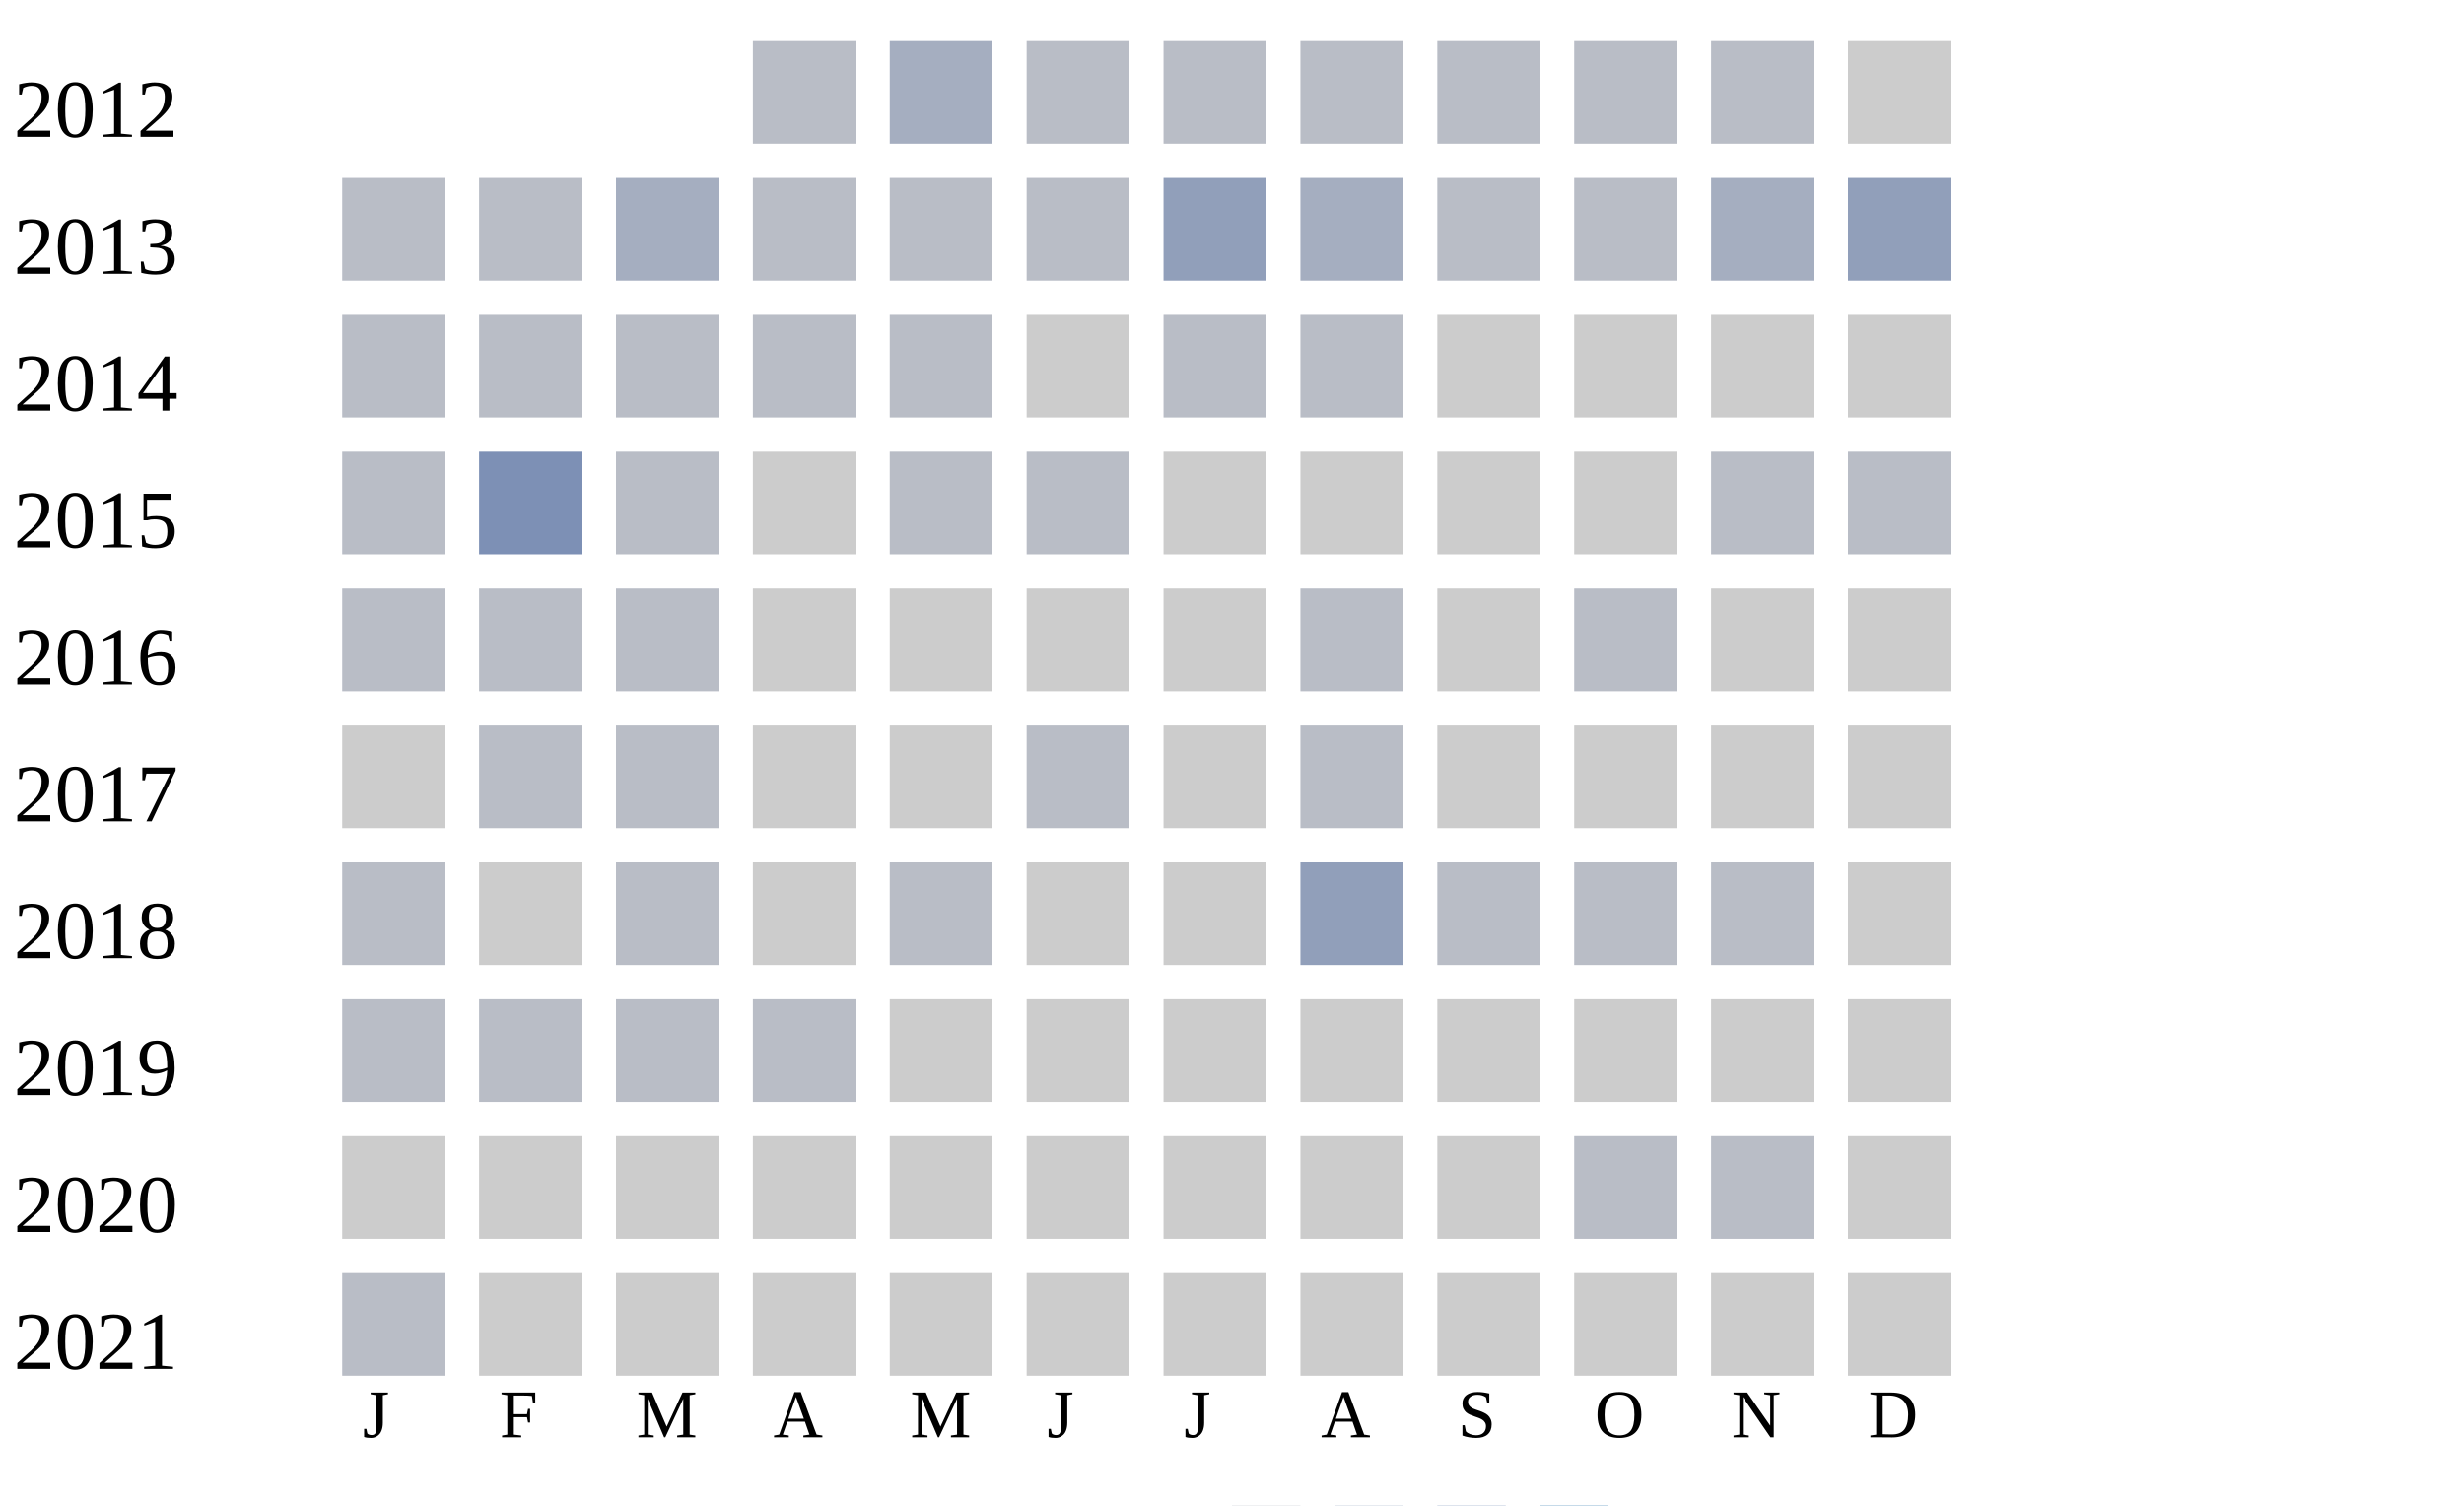
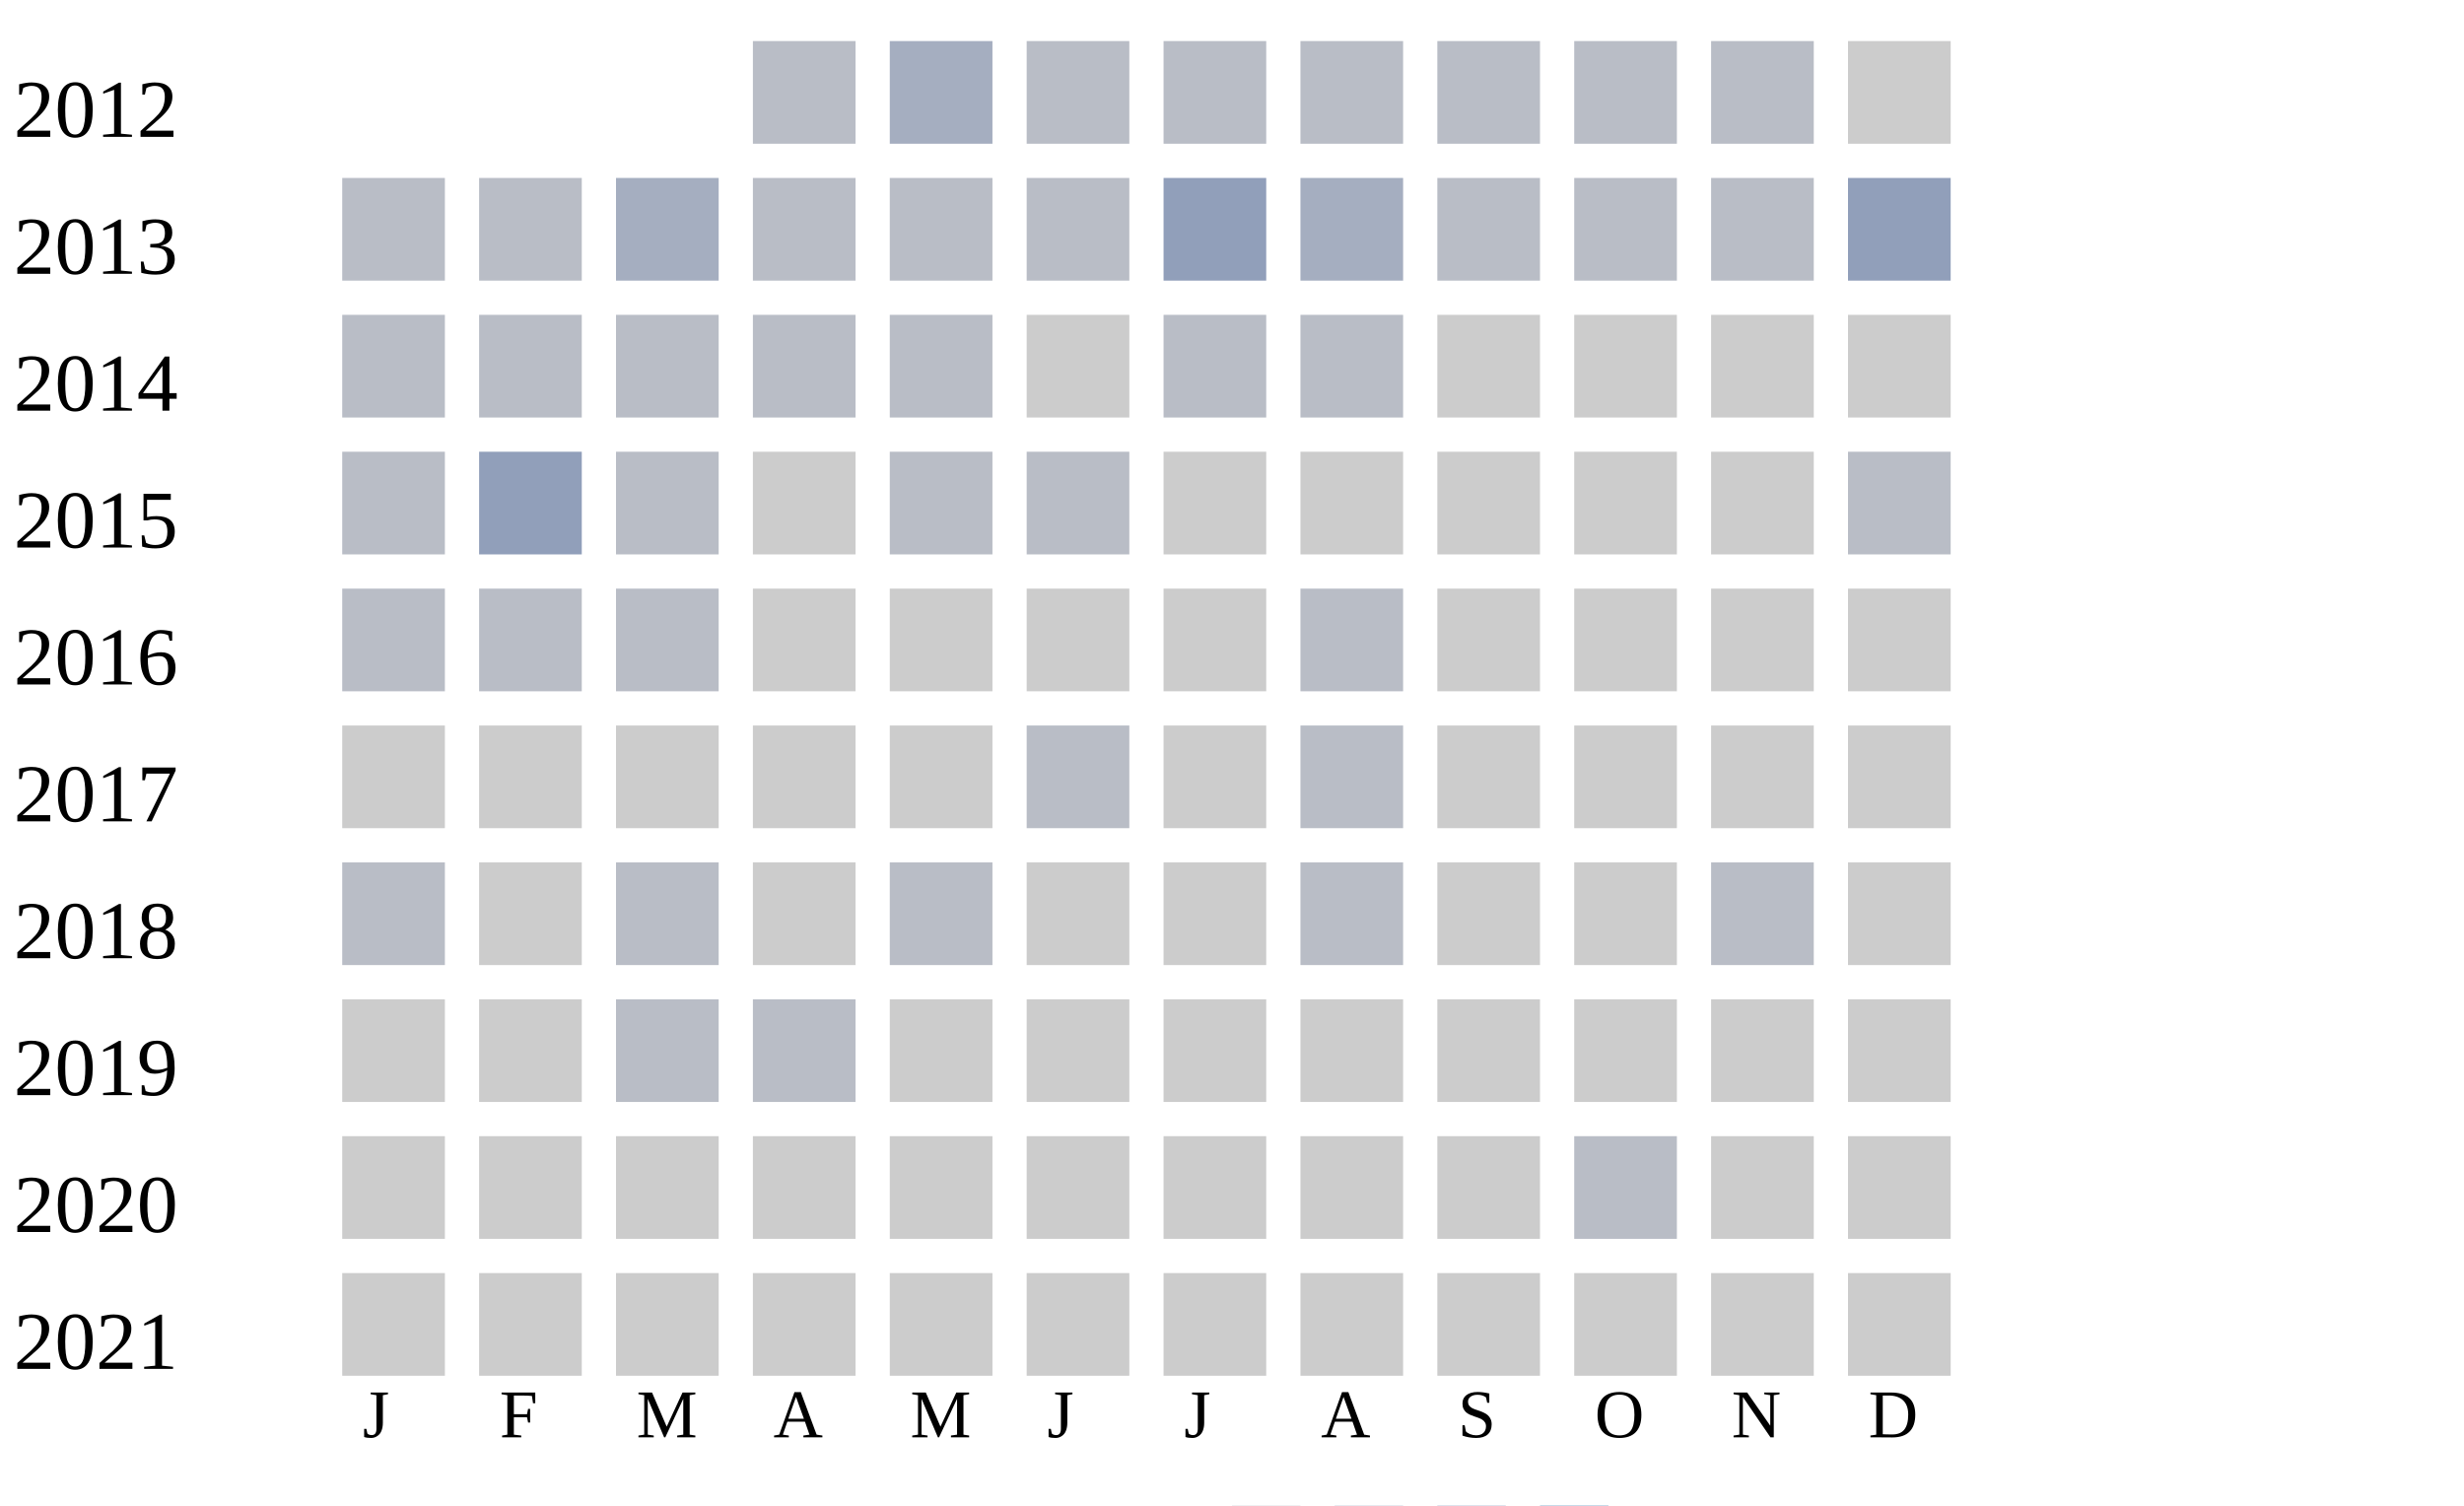
<svg xmlns="http://www.w3.org/2000/svg" width="360" height="220">
  <g transform="translate(0 0)">
    <text x="2" y="20">2012</text>
    <rect x="110" y="6" width="15" height="15" fill="#b9bdc6" />
    <rect x="130" y="6" width="15" height="15" fill="#a5aec0" />
    <rect x="150" y="6" width="15" height="15" fill="#b9bdc6" />
    <rect x="170" y="6" width="15" height="15" fill="#b9bdc6" />
    <rect x="190" y="6" width="15" height="15" fill="#b9bdc6" />
    <rect x="210" y="6" width="15" height="15" fill="#b9bdc6" />
    <rect x="230" y="6" width="15" height="15" fill="#b9bdc6" />
    <rect x="250" y="6" width="15" height="15" fill="#b9bdc6" />
    <rect x="270" y="6" width="15" height="15" fill="#cccccc" />
  </g>
  <g transform="translate(0 20)">
    <text x="2" y="20">2013</text>
    <rect x="50" y="6" width="15" height="15" fill="#b9bdc6" />
    <rect x="70" y="6" width="15" height="15" fill="#b9bdc6" />
    <rect x="90" y="6" width="15" height="15" fill="#a5aec0" />
    <rect x="110" y="6" width="15" height="15" fill="#b9bdc6" />
    <rect x="130" y="6" width="15" height="15" fill="#b9bdc6" />
    <rect x="150" y="6" width="15" height="15" fill="#b9bdc6" />
    <rect x="170" y="6" width="15" height="15" fill="#919fba" />
    <rect x="190" y="6" width="15" height="15" fill="#a5aec0" />
    <rect x="210" y="6" width="15" height="15" fill="#b9bdc6" />
    <rect x="230" y="6" width="15" height="15" fill="#b9bdc6" />
-     <rect x="250" y="6" width="15" height="15" fill="#a5aec0" />
+     <rect x="250" y="6" width="15" height="15" fill="#b9bdc6" />
    <rect x="270" y="6" width="15" height="15" fill="#919fba" />
  </g>
  <g transform="translate(0 40)">
    <text x="2" y="20">2014</text>
    <rect x="50" y="6" width="15" height="15" fill="#b9bdc6" />
    <rect x="70" y="6" width="15" height="15" fill="#b9bdc6" />
    <rect x="90" y="6" width="15" height="15" fill="#b9bdc6" />
    <rect x="110" y="6" width="15" height="15" fill="#b9bdc6" />
    <rect x="130" y="6" width="15" height="15" fill="#b9bdc6" />
    <rect x="150" y="6" width="15" height="15" fill="#cccccc" />
    <rect x="170" y="6" width="15" height="15" fill="#b9bdc6" />
    <rect x="190" y="6" width="15" height="15" fill="#b9bdc6" />
    <rect x="210" y="6" width="15" height="15" fill="#cccccc" />
    <rect x="230" y="6" width="15" height="15" fill="#cccccc" />
    <rect x="250" y="6" width="15" height="15" fill="#cccccc" />
    <rect x="270" y="6" width="15" height="15" fill="#cccccc" />
  </g>
  <g transform="translate(0 60)">
    <text x="2" y="20">2015</text>
    <rect x="50" y="6" width="15" height="15" fill="#b9bdc6" />
-     <rect x="70" y="6" width="15" height="15" fill="#7d90b5" />
+     <rect x="70" y="6" width="15" height="15" fill="#919fba" />
    <rect x="90" y="6" width="15" height="15" fill="#b9bdc6" />
    <rect x="110" y="6" width="15" height="15" fill="#cccccc" />
    <rect x="130" y="6" width="15" height="15" fill="#b9bdc6" />
    <rect x="150" y="6" width="15" height="15" fill="#b9bdc6" />
    <rect x="170" y="6" width="15" height="15" fill="#cccccc" />
    <rect x="190" y="6" width="15" height="15" fill="#cccccc" />
    <rect x="210" y="6" width="15" height="15" fill="#cccccc" />
    <rect x="230" y="6" width="15" height="15" fill="#cccccc" />
-     <rect x="250" y="6" width="15" height="15" fill="#b9bdc6" />
+     <rect x="250" y="6" width="15" height="15" fill="#cccccc" />
    <rect x="270" y="6" width="15" height="15" fill="#b9bdc6" />
  </g>
  <g transform="translate(0 80)">
    <text x="2" y="20">2016</text>
    <rect x="50" y="6" width="15" height="15" fill="#b9bdc6" />
    <rect x="70" y="6" width="15" height="15" fill="#b9bdc6" />
    <rect x="90" y="6" width="15" height="15" fill="#b9bdc6" />
    <rect x="110" y="6" width="15" height="15" fill="#cccccc" />
    <rect x="130" y="6" width="15" height="15" fill="#cccccc" />
    <rect x="150" y="6" width="15" height="15" fill="#cccccc" />
    <rect x="170" y="6" width="15" height="15" fill="#cccccc" />
    <rect x="190" y="6" width="15" height="15" fill="#b9bdc6" />
    <rect x="210" y="6" width="15" height="15" fill="#cccccc" />
-     <rect x="230" y="6" width="15" height="15" fill="#b9bdc6" />
+     <rect x="230" y="6" width="15" height="15" fill="#cccccc" />
    <rect x="250" y="6" width="15" height="15" fill="#cccccc" />
    <rect x="270" y="6" width="15" height="15" fill="#cccccc" />
  </g>
  <g transform="translate(0 100)">
    <text x="2" y="20">2017</text>
    <rect x="50" y="6" width="15" height="15" fill="#cccccc" />
-     <rect x="70" y="6" width="15" height="15" fill="#b9bdc6" />
-     <rect x="90" y="6" width="15" height="15" fill="#b9bdc6" />
+     <rect x="70" y="6" width="15" height="15" fill="#cccccc" />
+     <rect x="90" y="6" width="15" height="15" fill="#cccccc" />
    <rect x="110" y="6" width="15" height="15" fill="#cccccc" />
    <rect x="130" y="6" width="15" height="15" fill="#cccccc" />
    <rect x="150" y="6" width="15" height="15" fill="#b9bdc6" />
    <rect x="170" y="6" width="15" height="15" fill="#cccccc" />
    <rect x="190" y="6" width="15" height="15" fill="#b9bdc6" />
    <rect x="210" y="6" width="15" height="15" fill="#cccccc" />
    <rect x="230" y="6" width="15" height="15" fill="#cccccc" />
    <rect x="250" y="6" width="15" height="15" fill="#cccccc" />
    <rect x="270" y="6" width="15" height="15" fill="#cccccc" />
  </g>
  <g transform="translate(0 120)">
    <text x="2" y="20">2018</text>
    <rect x="50" y="6" width="15" height="15" fill="#b9bdc6" />
    <rect x="70" y="6" width="15" height="15" fill="#cccccc" />
    <rect x="90" y="6" width="15" height="15" fill="#b9bdc6" />
    <rect x="110" y="6" width="15" height="15" fill="#cccccc" />
    <rect x="130" y="6" width="15" height="15" fill="#b9bdc6" />
    <rect x="150" y="6" width="15" height="15" fill="#cccccc" />
    <rect x="170" y="6" width="15" height="15" fill="#cccccc" />
-     <rect x="190" y="6" width="15" height="15" fill="#919fba" />
-     <rect x="210" y="6" width="15" height="15" fill="#b9bdc6" />
-     <rect x="230" y="6" width="15" height="15" fill="#b9bdc6" />
+     <rect x="190" y="6" width="15" height="15" fill="#b9bdc6" />
+     <rect x="210" y="6" width="15" height="15" fill="#cccccc" />
+     <rect x="230" y="6" width="15" height="15" fill="#cccccc" />
    <rect x="250" y="6" width="15" height="15" fill="#b9bdc6" />
    <rect x="270" y="6" width="15" height="15" fill="#cccccc" />
  </g>
  <g transform="translate(0 140)">
    <text x="2" y="20">2019</text>
-     <rect x="50" y="6" width="15" height="15" fill="#b9bdc6" />
-     <rect x="70" y="6" width="15" height="15" fill="#b9bdc6" />
+     <rect x="50" y="6" width="15" height="15" fill="#cccccc" />
+     <rect x="70" y="6" width="15" height="15" fill="#cccccc" />
    <rect x="90" y="6" width="15" height="15" fill="#b9bdc6" />
    <rect x="110" y="6" width="15" height="15" fill="#b9bdc6" />
    <rect x="130" y="6" width="15" height="15" fill="#cccccc" />
    <rect x="150" y="6" width="15" height="15" fill="#cccccc" />
    <rect x="170" y="6" width="15" height="15" fill="#cccccc" />
    <rect x="190" y="6" width="15" height="15" fill="#cccccc" />
    <rect x="210" y="6" width="15" height="15" fill="#cccccc" />
    <rect x="230" y="6" width="15" height="15" fill="#cccccc" />
    <rect x="250" y="6" width="15" height="15" fill="#cccccc" />
    <rect x="270" y="6" width="15" height="15" fill="#cccccc" />
  </g>
  <g transform="translate(0 160)">
    <text x="2" y="20">2020</text>
    <rect x="50" y="6" width="15" height="15" fill="#cccccc" />
    <rect x="70" y="6" width="15" height="15" fill="#cccccc" />
    <rect x="90" y="6" width="15" height="15" fill="#cccccc" />
    <rect x="110" y="6" width="15" height="15" fill="#cccccc" />
    <rect x="130" y="6" width="15" height="15" fill="#cccccc" />
    <rect x="150" y="6" width="15" height="15" fill="#cccccc" />
    <rect x="170" y="6" width="15" height="15" fill="#cccccc" />
    <rect x="190" y="6" width="15" height="15" fill="#cccccc" />
    <rect x="210" y="6" width="15" height="15" fill="#cccccc" />
    <rect x="230" y="6" width="15" height="15" fill="#b9bdc6" />
-     <rect x="250" y="6" width="15" height="15" fill="#b9bdc6" />
+     <rect x="250" y="6" width="15" height="15" fill="#cccccc" />
    <rect x="270" y="6" width="15" height="15" fill="#cccccc" />
  </g>
  <g transform="translate(0 180)">
    <text x="2" y="20">2021</text>
-     <rect x="50" y="6" width="15" height="15" fill="#b9bdc6" />
+     <rect x="50" y="6" width="15" height="15" fill="#cccccc" />
    <rect x="70" y="6" width="15" height="15" fill="#cccccc" />
    <rect x="90" y="6" width="15" height="15" fill="#cccccc" />
    <rect x="110" y="6" width="15" height="15" fill="#cccccc" />
    <rect x="130" y="6" width="15" height="15" fill="#cccccc" />
    <rect x="150" y="6" width="15" height="15" fill="#cccccc" />
    <rect x="170" y="6" width="15" height="15" fill="#cccccc" />
    <rect x="190" y="6" width="15" height="15" fill="#cccccc" />
    <rect x="210" y="6" width="15" height="15" fill="#cccccc" />
    <rect x="230" y="6" width="15" height="15" fill="#cccccc" />
    <rect x="250" y="6" width="15" height="15" fill="#cccccc" />
    <rect x="270" y="6" width="15" height="15" fill="#cccccc" />
  </g>
  <text style="font-size: 10px; text-align: center" x="53" y="210">J</text>
  <text style="font-size: 10px; text-align: center" x="73" y="210">F</text>
  <text style="font-size: 10px; text-align: center" x="93" y="210">M</text>
  <text style="font-size: 10px; text-align: center" x="113" y="210">A</text>
  <text style="font-size: 10px; text-align: center" x="133" y="210">M</text>
  <text style="font-size: 10px; text-align: center" x="153" y="210">J</text>
  <text style="font-size: 10px; text-align: center" x="173" y="210">J</text>
  <text style="font-size: 10px; text-align: center" x="193" y="210">A</text>
  <text style="font-size: 10px; text-align: center" x="213" y="210">S</text>
  <text style="font-size: 10px; text-align: center" x="233" y="210">O</text>
  <text style="font-size: 10px; text-align: center" x="253" y="210">N</text>
  <text style="font-size: 10px; text-align: center" x="273" y="210">D</text>
  <text style="font-size: 10px;" x="155" y="229">Less</text>
  <rect fill="#b9bdc6" width="10" height="10" x="180" y="220" />
  <rect fill="#919fba" width="10" height="10" x="195" y="220" />
  <rect fill="#6882ae" width="10" height="10" x="210" y="220" />
  <rect fill="#005a9c" width="10" height="10" x="225" y="220" />
  <text x="240" y="229" style="font-size: 10px;">More</text>
</svg>
